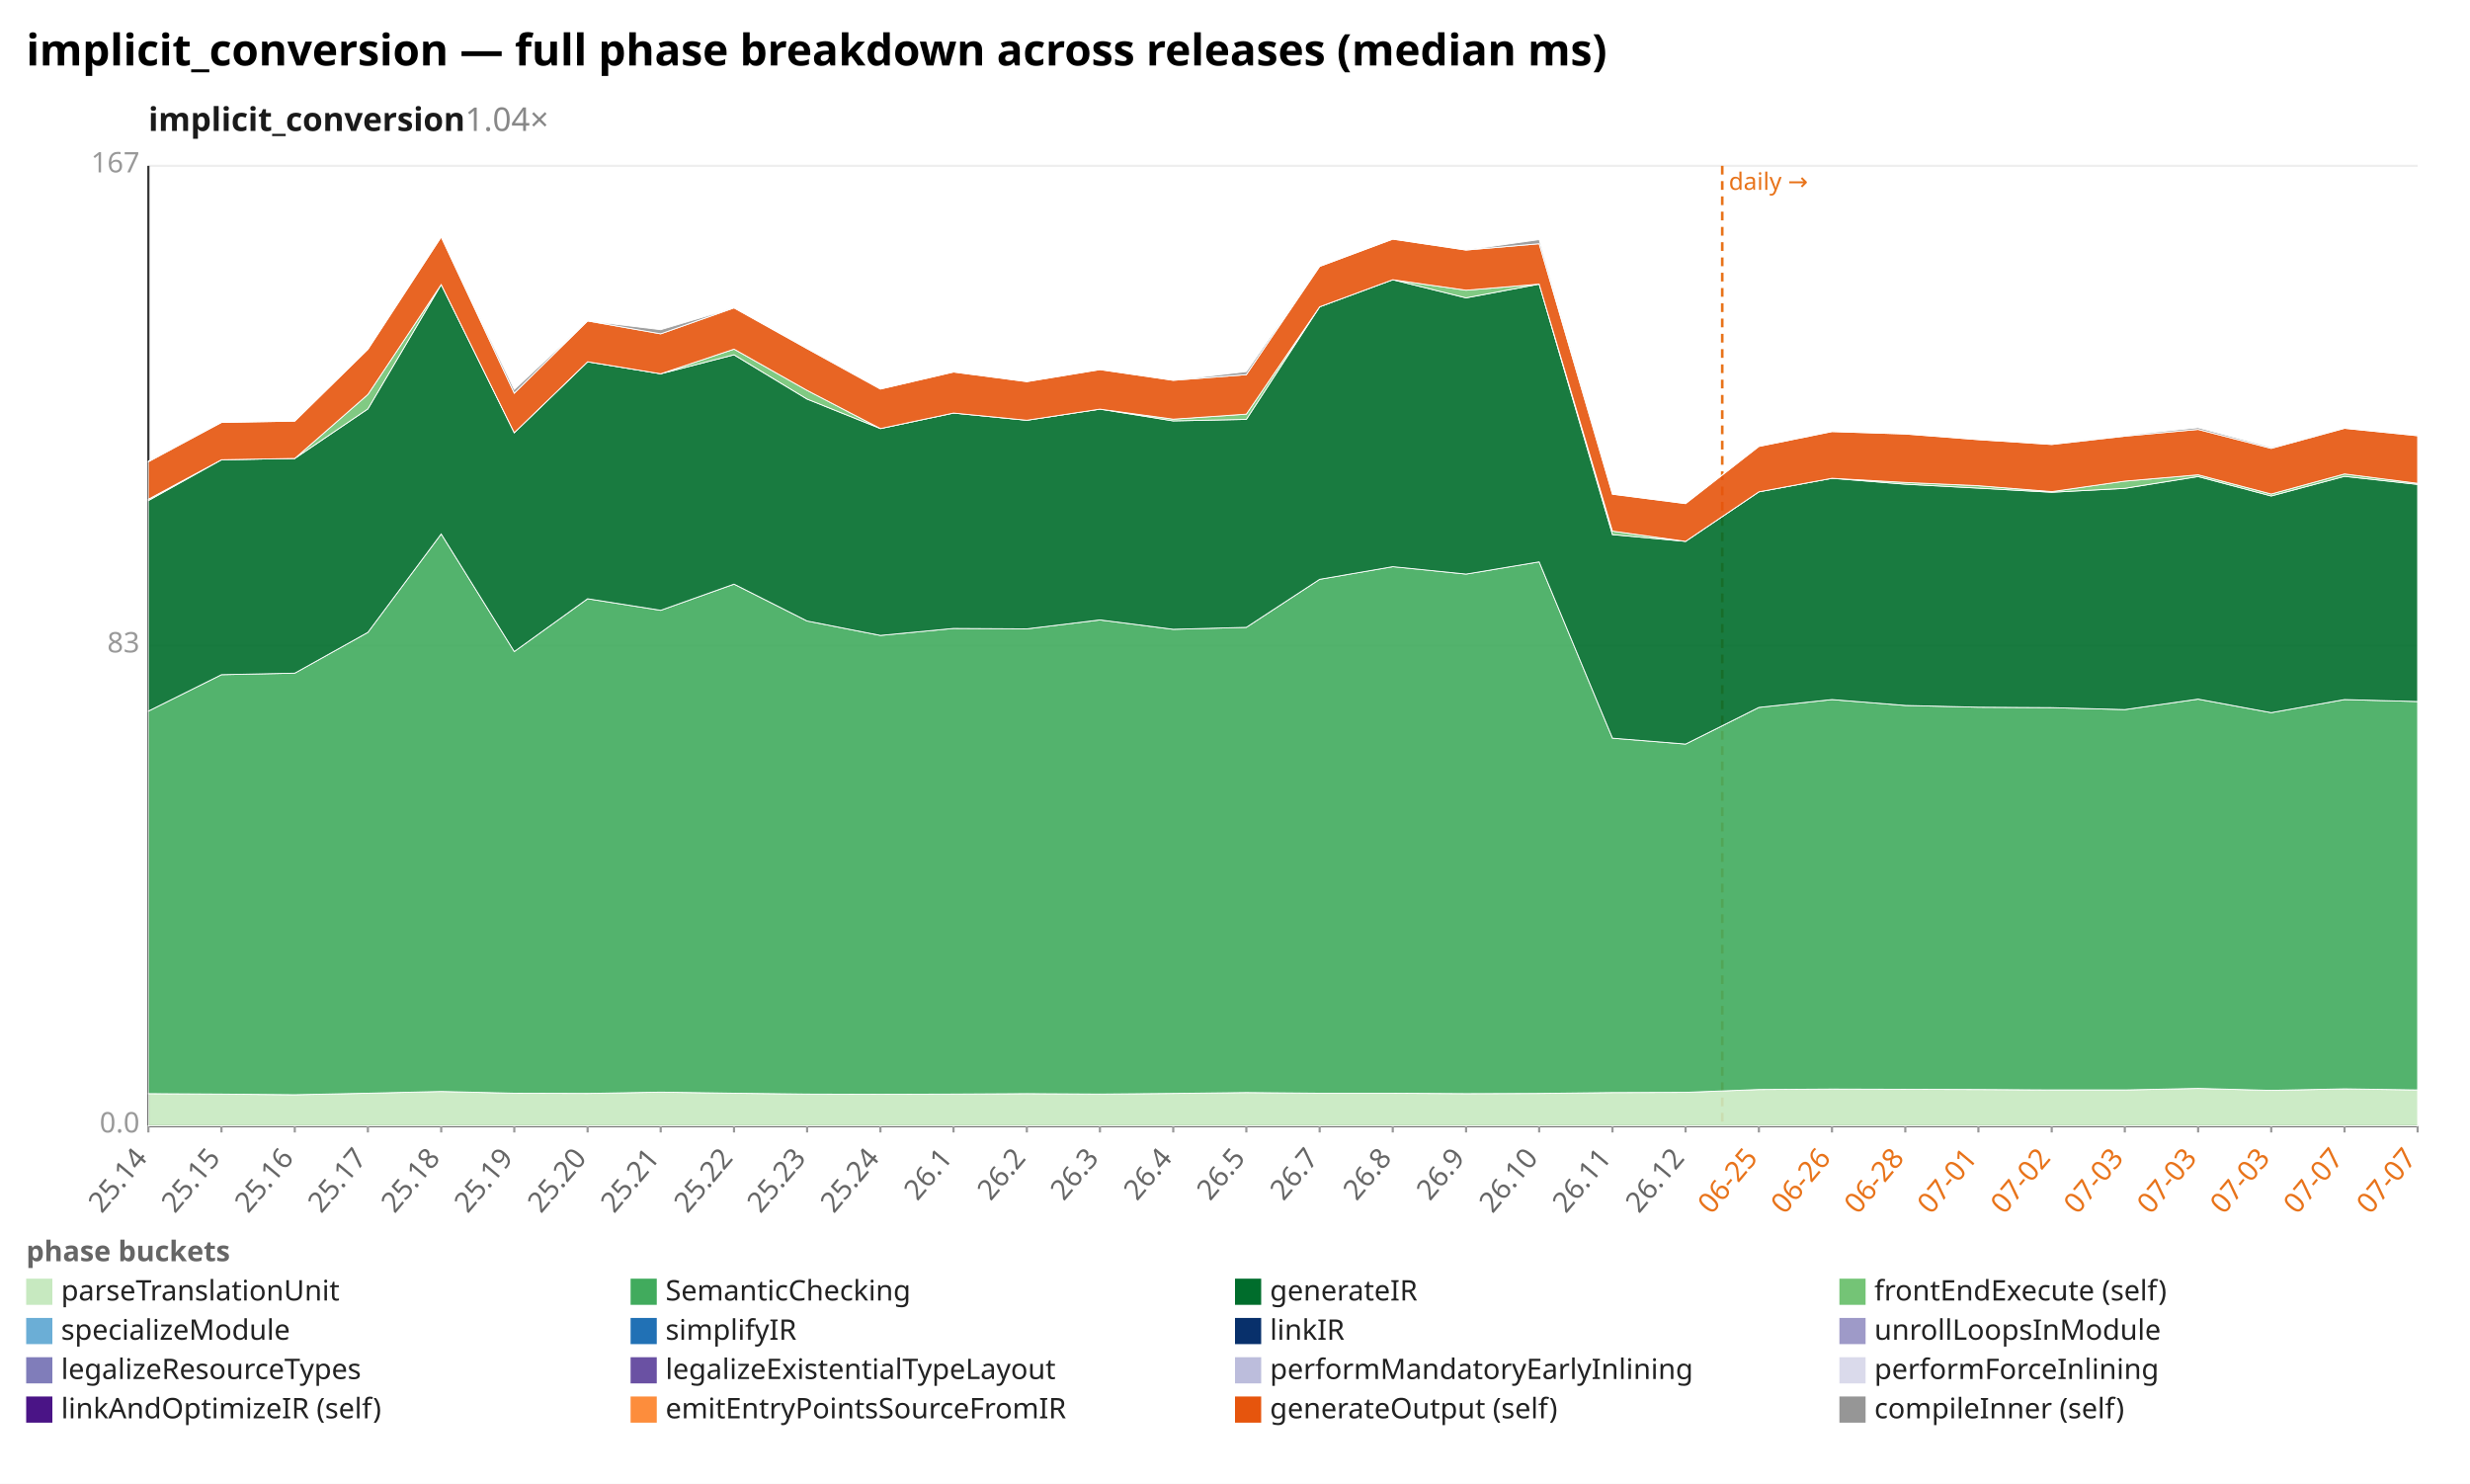
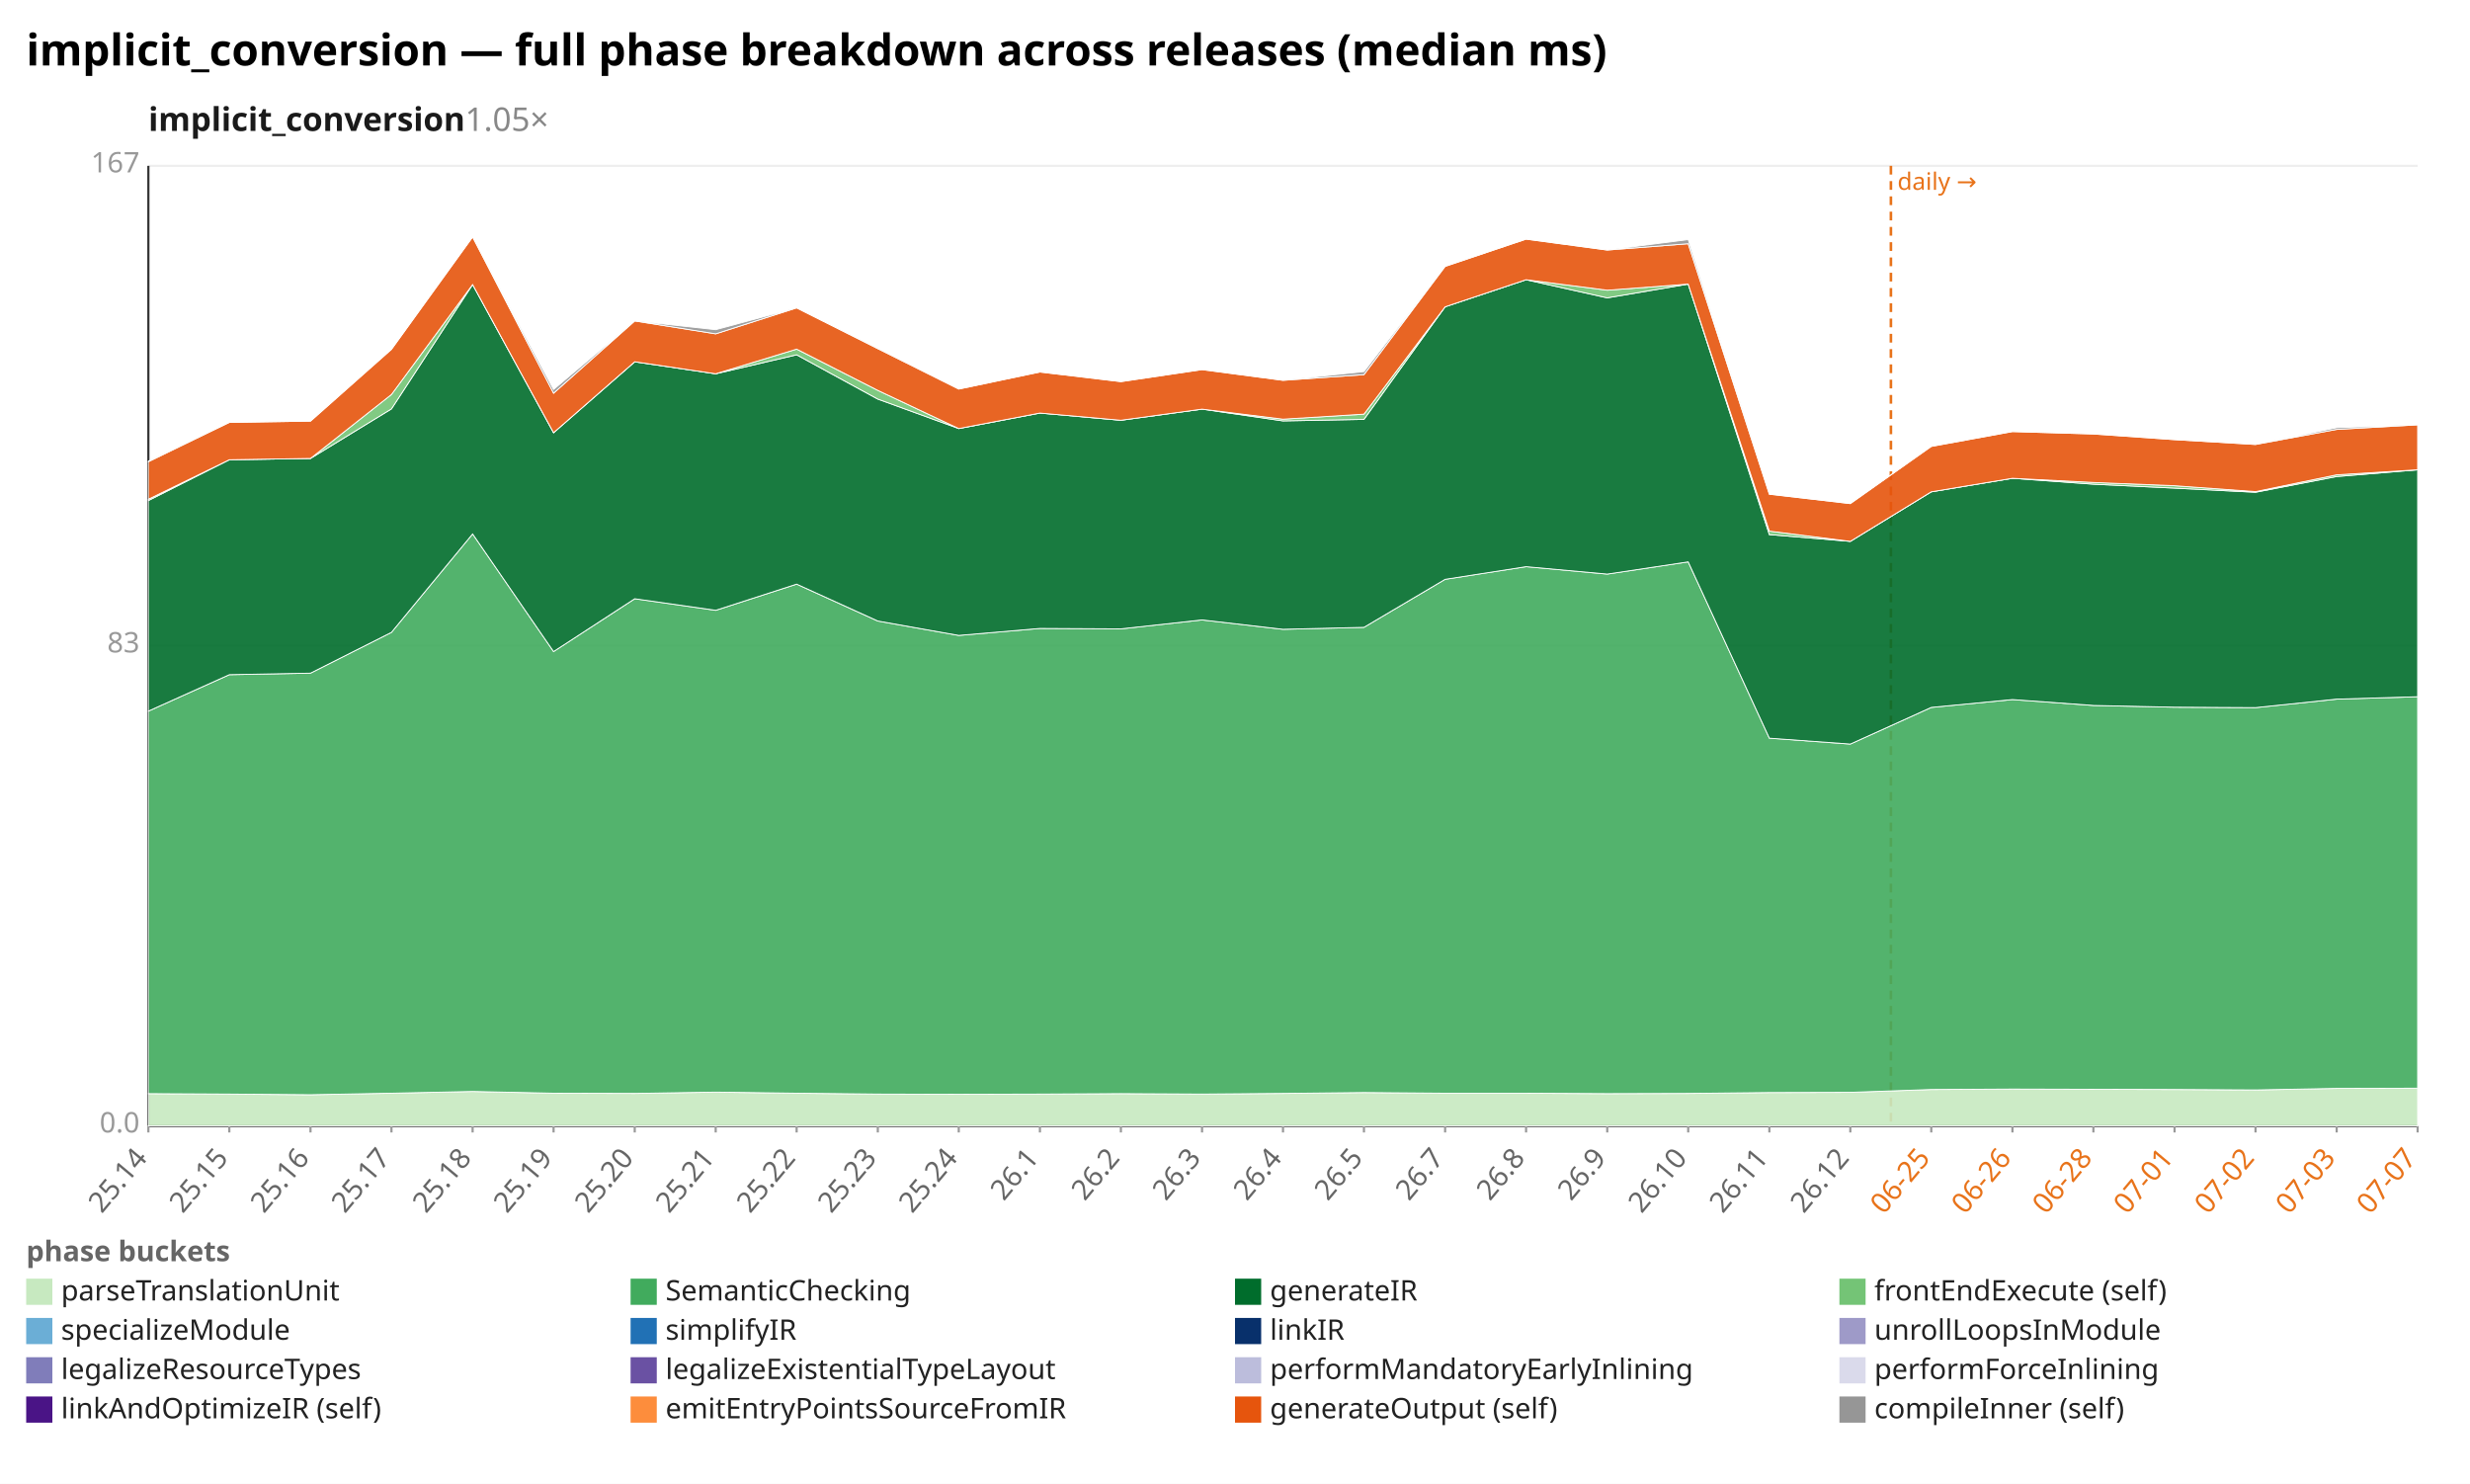
<svg xmlns="http://www.w3.org/2000/svg" width="1132" height="680" viewBox="0 0 1132 680" preserveAspectRatio="xMidYMid meet" font-family="sans-serif" font-size="13">
  <rect width="1132" height="680" fill="white" />
  <text x="12" y="30" font-size="20" font-weight="bold">implicit_conversion — full phase breakdown across releases (median ms)</text>
-   <text x="68" y="60" font-size="15" font-weight="600" fill="#1a1a1a">implicit_conversion<tspan fill="#888" font-weight="400" text-decoration="none">  1.04×</tspan>
+   <text x="68" y="60" font-size="15" font-weight="600" fill="#1a1a1a">implicit_conversion<tspan fill="#888" font-weight="400" text-decoration="none">  1.05×</tspan>
  </text>
  <line x1="68.0" y1="516.0" x2="1108.0" y2="516.0" stroke="#eee" />
  <text x="64.0" y="519.0" text-anchor="end" fill="#999">0.0</text>
  <line x1="68.0" y1="296.0" x2="1108.0" y2="296.0" stroke="#eee" />
  <text x="64.0" y="299.0" text-anchor="end" fill="#999">83</text>
  <line x1="68.0" y1="76.0" x2="1108.0" y2="76.0" stroke="#eee" />
  <text x="64.0" y="79.0" text-anchor="end" fill="#999">167</text>
  <line x1="68.0" y1="76.0" x2="68.0" y2="516.0" stroke="#333" />
  <line x1="68.0" y1="516.0" x2="1108.0" y2="516.0" stroke="#333" />
-   <line x1="789.3" y1="76.0" x2="789.3" y2="516.0" stroke="#e8731a" stroke-width="1.2" stroke-dasharray="4 3" />
-   <text x="792.3" y="87.0" fill="#e8731a" font-size="11">daily →</text>
+   <line x1="866.6" y1="76.0" x2="866.6" y2="516.0" stroke="#e8731a" stroke-width="1.2" stroke-dasharray="4 3" />
+   <text x="869.6" y="87.0" fill="#e8731a" font-size="11">daily →</text>
  <line x1="68.0" y1="516.0" x2="68.0" y2="519.0" stroke="#999" />
  <text x="68.0" y="531.0" text-anchor="end" fill="#666" transform="rotate(-50 68.0 531.0)">25.14</text>
-   <line x1="101.5" y1="516.0" x2="101.5" y2="519.0" stroke="#999" />
-   <text x="101.5" y="531.0" text-anchor="end" fill="#666" transform="rotate(-50 101.5 531.0)">25.15</text>
-   <line x1="135.1" y1="516.0" x2="135.1" y2="519.0" stroke="#999" />
-   <text x="135.1" y="531.0" text-anchor="end" fill="#666" transform="rotate(-50 135.1 531.0)">25.16</text>
-   <line x1="168.6" y1="516.0" x2="168.6" y2="519.0" stroke="#999" />
-   <text x="168.6" y="531.0" text-anchor="end" fill="#666" transform="rotate(-50 168.6 531.0)">25.17</text>
-   <line x1="202.2" y1="516.0" x2="202.2" y2="519.0" stroke="#999" />
-   <text x="202.2" y="531.0" text-anchor="end" fill="#666" transform="rotate(-50 202.2 531.0)">25.18</text>
-   <line x1="235.7" y1="516.0" x2="235.7" y2="519.0" stroke="#999" />
-   <text x="235.7" y="531.0" text-anchor="end" fill="#666" transform="rotate(-50 235.7 531.0)">25.19</text>
-   <line x1="269.3" y1="516.0" x2="269.3" y2="519.0" stroke="#999" />
-   <text x="269.3" y="531.0" text-anchor="end" fill="#666" transform="rotate(-50 269.3 531.0)">25.20</text>
-   <line x1="302.8" y1="516.0" x2="302.8" y2="519.0" stroke="#999" />
-   <text x="302.8" y="531.0" text-anchor="end" fill="#666" transform="rotate(-50 302.8 531.0)">25.21</text>
-   <line x1="336.4" y1="516.0" x2="336.4" y2="519.0" stroke="#999" />
-   <text x="336.4" y="531.0" text-anchor="end" fill="#666" transform="rotate(-50 336.4 531.0)">25.22</text>
-   <line x1="369.9" y1="516.0" x2="369.9" y2="519.0" stroke="#999" />
-   <text x="369.9" y="531.0" text-anchor="end" fill="#666" transform="rotate(-50 369.9 531.0)">25.23</text>
-   <line x1="403.5" y1="516.0" x2="403.5" y2="519.0" stroke="#999" />
-   <text x="403.5" y="531.0" text-anchor="end" fill="#666" transform="rotate(-50 403.5 531.0)">25.24</text>
-   <line x1="437.0" y1="516.0" x2="437.0" y2="519.0" stroke="#999" />
-   <text x="437.0" y="531.0" text-anchor="end" fill="#666" transform="rotate(-50 437.0 531.0)">26.1</text>
-   <line x1="470.6" y1="516.0" x2="470.6" y2="519.0" stroke="#999" />
-   <text x="470.6" y="531.0" text-anchor="end" fill="#666" transform="rotate(-50 470.6 531.0)">26.2</text>
-   <line x1="504.1" y1="516.0" x2="504.1" y2="519.0" stroke="#999" />
-   <text x="504.1" y="531.0" text-anchor="end" fill="#666" transform="rotate(-50 504.1 531.0)">26.3</text>
-   <line x1="537.7" y1="516.0" x2="537.7" y2="519.0" stroke="#999" />
-   <text x="537.7" y="531.0" text-anchor="end" fill="#666" transform="rotate(-50 537.7 531.0)">26.4</text>
-   <line x1="571.2" y1="516.0" x2="571.2" y2="519.0" stroke="#999" />
-   <text x="571.2" y="531.0" text-anchor="end" fill="#666" transform="rotate(-50 571.2 531.0)">26.5</text>
-   <line x1="604.8" y1="516.0" x2="604.8" y2="519.0" stroke="#999" />
-   <text x="604.8" y="531.0" text-anchor="end" fill="#666" transform="rotate(-50 604.8 531.0)">26.7</text>
-   <line x1="638.3" y1="516.0" x2="638.3" y2="519.0" stroke="#999" />
-   <text x="638.3" y="531.0" text-anchor="end" fill="#666" transform="rotate(-50 638.3 531.0)">26.8</text>
-   <line x1="671.9" y1="516.0" x2="671.9" y2="519.0" stroke="#999" />
-   <text x="671.9" y="531.0" text-anchor="end" fill="#666" transform="rotate(-50 671.9 531.0)">26.9</text>
-   <line x1="705.4" y1="516.0" x2="705.4" y2="519.0" stroke="#999" />
-   <text x="705.4" y="531.0" text-anchor="end" fill="#666" transform="rotate(-50 705.4 531.0)">26.10</text>
-   <line x1="739.0" y1="516.0" x2="739.0" y2="519.0" stroke="#999" />
-   <text x="739.0" y="531.0" text-anchor="end" fill="#666" transform="rotate(-50 739.0 531.0)">26.11</text>
-   <line x1="772.5" y1="516.0" x2="772.5" y2="519.0" stroke="#999" />
-   <text x="772.5" y="531.0" text-anchor="end" fill="#666" transform="rotate(-50 772.5 531.0)">26.12</text>
-   <line x1="806.1" y1="516.0" x2="806.1" y2="519.0" stroke="#999" />
-   <text x="806.1" y="531.0" text-anchor="end" fill="#e8731a" transform="rotate(-50 806.1 531.0)">06-25</text>
-   <line x1="839.6" y1="516.0" x2="839.6" y2="519.0" stroke="#999" />
-   <text x="839.6" y="531.0" text-anchor="end" fill="#e8731a" transform="rotate(-50 839.6 531.0)">06-26</text>
-   <line x1="873.2" y1="516.0" x2="873.2" y2="519.0" stroke="#999" />
-   <text x="873.2" y="531.0" text-anchor="end" fill="#e8731a" transform="rotate(-50 873.2 531.0)">06-28</text>
-   <line x1="906.7" y1="516.0" x2="906.7" y2="519.0" stroke="#999" />
-   <text x="906.7" y="531.0" text-anchor="end" fill="#e8731a" transform="rotate(-50 906.7 531.0)">07-01</text>
-   <line x1="940.3" y1="516.0" x2="940.3" y2="519.0" stroke="#999" />
-   <text x="940.3" y="531.0" text-anchor="end" fill="#e8731a" transform="rotate(-50 940.3 531.0)">07-02</text>
-   <line x1="973.8" y1="516.0" x2="973.8" y2="519.0" stroke="#999" />
-   <text x="973.8" y="531.0" text-anchor="end" fill="#e8731a" transform="rotate(-50 973.8 531.0)">07-03</text>
-   <line x1="1007.4" y1="516.0" x2="1007.4" y2="519.0" stroke="#999" />
-   <text x="1007.4" y="531.0" text-anchor="end" fill="#e8731a" transform="rotate(-50 1007.4 531.0)">07-03</text>
-   <line x1="1040.9" y1="516.0" x2="1040.9" y2="519.0" stroke="#999" />
-   <text x="1040.9" y="531.0" text-anchor="end" fill="#e8731a" transform="rotate(-50 1040.9 531.0)">07-03</text>
-   <line x1="1074.5" y1="516.0" x2="1074.5" y2="519.0" stroke="#999" />
-   <text x="1074.5" y="531.0" text-anchor="end" fill="#e8731a" transform="rotate(-50 1074.5 531.0)">07-07</text>
+   <line x1="105.1" y1="516.0" x2="105.1" y2="519.0" stroke="#999" />
+   <text x="105.1" y="531.0" text-anchor="end" fill="#666" transform="rotate(-50 105.1 531.0)">25.15</text>
+   <line x1="142.3" y1="516.0" x2="142.3" y2="519.0" stroke="#999" />
+   <text x="142.3" y="531.0" text-anchor="end" fill="#666" transform="rotate(-50 142.3 531.0)">25.16</text>
+   <line x1="179.4" y1="516.0" x2="179.4" y2="519.0" stroke="#999" />
+   <text x="179.4" y="531.0" text-anchor="end" fill="#666" transform="rotate(-50 179.4 531.0)">25.17</text>
+   <line x1="216.6" y1="516.0" x2="216.6" y2="519.0" stroke="#999" />
+   <text x="216.6" y="531.0" text-anchor="end" fill="#666" transform="rotate(-50 216.6 531.0)">25.18</text>
+   <line x1="253.7" y1="516.0" x2="253.7" y2="519.0" stroke="#999" />
+   <text x="253.7" y="531.0" text-anchor="end" fill="#666" transform="rotate(-50 253.7 531.0)">25.19</text>
+   <line x1="290.9" y1="516.0" x2="290.9" y2="519.0" stroke="#999" />
+   <text x="290.9" y="531.0" text-anchor="end" fill="#666" transform="rotate(-50 290.9 531.0)">25.20</text>
+   <line x1="328.0" y1="516.0" x2="328.0" y2="519.0" stroke="#999" />
+   <text x="328.0" y="531.0" text-anchor="end" fill="#666" transform="rotate(-50 328.0 531.0)">25.21</text>
+   <line x1="365.1" y1="516.0" x2="365.1" y2="519.0" stroke="#999" />
+   <text x="365.1" y="531.0" text-anchor="end" fill="#666" transform="rotate(-50 365.1 531.0)">25.22</text>
+   <line x1="402.3" y1="516.0" x2="402.3" y2="519.0" stroke="#999" />
+   <text x="402.3" y="531.0" text-anchor="end" fill="#666" transform="rotate(-50 402.3 531.0)">25.23</text>
+   <line x1="439.4" y1="516.0" x2="439.4" y2="519.0" stroke="#999" />
+   <text x="439.4" y="531.0" text-anchor="end" fill="#666" transform="rotate(-50 439.4 531.0)">25.24</text>
+   <line x1="476.6" y1="516.0" x2="476.6" y2="519.0" stroke="#999" />
+   <text x="476.6" y="531.0" text-anchor="end" fill="#666" transform="rotate(-50 476.6 531.0)">26.1</text>
+   <line x1="513.7" y1="516.0" x2="513.7" y2="519.0" stroke="#999" />
+   <text x="513.7" y="531.0" text-anchor="end" fill="#666" transform="rotate(-50 513.7 531.0)">26.2</text>
+   <line x1="550.9" y1="516.0" x2="550.9" y2="519.0" stroke="#999" />
+   <text x="550.9" y="531.0" text-anchor="end" fill="#666" transform="rotate(-50 550.9 531.0)">26.3</text>
+   <line x1="588.0" y1="516.0" x2="588.0" y2="519.0" stroke="#999" />
+   <text x="588.0" y="531.0" text-anchor="end" fill="#666" transform="rotate(-50 588.0 531.0)">26.4</text>
+   <line x1="625.1" y1="516.0" x2="625.1" y2="519.0" stroke="#999" />
+   <text x="625.1" y="531.0" text-anchor="end" fill="#666" transform="rotate(-50 625.1 531.0)">26.5</text>
+   <line x1="662.3" y1="516.0" x2="662.3" y2="519.0" stroke="#999" />
+   <text x="662.3" y="531.0" text-anchor="end" fill="#666" transform="rotate(-50 662.3 531.0)">26.7</text>
+   <line x1="699.4" y1="516.0" x2="699.4" y2="519.0" stroke="#999" />
+   <text x="699.4" y="531.0" text-anchor="end" fill="#666" transform="rotate(-50 699.4 531.0)">26.8</text>
+   <line x1="736.6" y1="516.0" x2="736.6" y2="519.0" stroke="#999" />
+   <text x="736.6" y="531.0" text-anchor="end" fill="#666" transform="rotate(-50 736.6 531.0)">26.9</text>
+   <line x1="773.7" y1="516.0" x2="773.7" y2="519.0" stroke="#999" />
+   <text x="773.7" y="531.0" text-anchor="end" fill="#666" transform="rotate(-50 773.7 531.0)">26.10</text>
+   <line x1="810.9" y1="516.0" x2="810.9" y2="519.0" stroke="#999" />
+   <text x="810.9" y="531.0" text-anchor="end" fill="#666" transform="rotate(-50 810.9 531.0)">26.11</text>
+   <line x1="848.0" y1="516.0" x2="848.0" y2="519.0" stroke="#999" />
+   <text x="848.0" y="531.0" text-anchor="end" fill="#666" transform="rotate(-50 848.0 531.0)">26.12</text>
+   <line x1="885.1" y1="516.0" x2="885.1" y2="519.0" stroke="#999" />
+   <text x="885.1" y="531.0" text-anchor="end" fill="#e8731a" transform="rotate(-50 885.1 531.0)">06-25</text>
+   <line x1="922.3" y1="516.0" x2="922.3" y2="519.0" stroke="#999" />
+   <text x="922.3" y="531.0" text-anchor="end" fill="#e8731a" transform="rotate(-50 922.3 531.0)">06-26</text>
+   <line x1="959.4" y1="516.0" x2="959.4" y2="519.0" stroke="#999" />
+   <text x="959.4" y="531.0" text-anchor="end" fill="#e8731a" transform="rotate(-50 959.4 531.0)">06-28</text>
+   <line x1="996.6" y1="516.0" x2="996.6" y2="519.0" stroke="#999" />
+   <text x="996.6" y="531.0" text-anchor="end" fill="#e8731a" transform="rotate(-50 996.6 531.0)">07-01</text>
+   <line x1="1033.7" y1="516.0" x2="1033.7" y2="519.0" stroke="#999" />
+   <text x="1033.7" y="531.0" text-anchor="end" fill="#e8731a" transform="rotate(-50 1033.7 531.0)">07-02</text>
+   <line x1="1070.9" y1="516.0" x2="1070.9" y2="519.0" stroke="#999" />
+   <text x="1070.9" y="531.0" text-anchor="end" fill="#e8731a" transform="rotate(-50 1070.9 531.0)">07-03</text>
  <line x1="1108.0" y1="516.0" x2="1108.0" y2="519.0" stroke="#999" />
  <text x="1108.0" y="531.0" text-anchor="end" fill="#e8731a" transform="rotate(-50 1108.0 531.0)">07-07</text>
-   <polygon points="68.0,501.2 101.5,501.4 135.1,501.7 168.6,501.0 202.2,500.2 235.7,501.0 269.3,501.1 302.8,500.5 336.4,501.0 369.9,501.4 403.5,501.5 437.0,501.4 470.6,501.2 504.1,501.4 537.7,501.1 571.2,500.7 604.8,501.0 638.3,501.0 671.9,501.2 705.4,501.1 739.0,500.7 772.5,500.6 806.1,499.3 839.6,499.1 873.2,499.2 906.7,499.3 940.3,499.5 973.8,499.5 1007.4,498.8 1040.9,499.7 1074.5,499.0 1108.0,499.5 1108.0,516.0 1074.5,516.0 1040.9,516.0 1007.4,516.0 973.8,516.0 940.3,516.0 906.7,516.0 873.2,516.0 839.6,516.0 806.1,516.0 772.5,516.0 739.0,516.0 705.4,516.0 671.9,516.0 638.3,516.0 604.8,516.0 571.2,516.0 537.7,516.0 504.1,516.0 470.6,516.0 437.0,516.0 403.5,516.0 369.9,516.0 336.4,516.0 302.8,516.0 269.3,516.0 235.7,516.0 202.2,516.0 168.6,516.0 135.1,516.0 101.5,516.0 68.0,516.0" fill="#c7e9c0" fill-opacity="0.9" stroke="#fff" stroke-width="0.4" />
-   <polygon points="68.0,325.9 101.5,309.2 135.1,308.5 168.6,289.8 202.2,244.7 235.7,298.6 269.3,274.4 302.8,279.7 336.4,267.7 369.9,284.6 403.5,291.2 437.0,288.0 470.6,288.2 504.1,284.1 537.7,288.4 571.2,287.5 604.8,265.5 638.3,259.7 671.9,263.1 705.4,257.5 739.0,338.3 772.5,341.0 806.1,324.2 839.6,320.6 873.2,323.3 906.7,324.1 940.3,324.3 973.8,325.2 1007.4,320.4 1040.9,326.6 1074.5,320.6 1108.0,321.5 1108.0,499.5 1074.5,499.0 1040.9,499.7 1007.4,498.8 973.8,499.5 940.3,499.5 906.7,499.3 873.2,499.2 839.6,499.1 806.1,499.3 772.5,500.6 739.0,500.7 705.4,501.1 671.9,501.2 638.3,501.0 604.8,501.0 571.2,500.7 537.7,501.1 504.1,501.4 470.6,501.2 437.0,501.4 403.5,501.5 369.9,501.4 336.4,501.0 302.8,500.5 269.3,501.1 235.7,501.0 202.2,500.2 168.6,501.0 135.1,501.7 101.5,501.4 68.0,501.2" fill="#41ab5d" fill-opacity="0.9" stroke="#fff" stroke-width="0.4" />
-   <polygon points="68.0,229.4 101.5,210.7 135.1,210.1 168.6,187.4 202.2,130.4 235.7,198.3 269.3,165.8 302.8,171.3 336.4,162.6 369.9,182.9 403.5,196.4 437.0,189.3 470.6,192.6 504.1,187.5 537.7,192.9 571.2,192.2 604.8,140.6 638.3,128.2 671.9,136.5 705.4,130.2 739.0,245.0 772.5,248.1 806.1,225.4 839.6,219.2 873.2,221.9 906.7,223.7 940.3,225.6 973.8,223.8 1007.4,218.4 1040.9,227.3 1074.5,218.3 1108.0,222.0 1108.0,321.5 1074.5,320.6 1040.9,326.6 1007.4,320.4 973.8,325.2 940.3,324.3 906.7,324.1 873.2,323.3 839.6,320.6 806.1,324.2 772.5,341.0 739.0,338.3 705.4,257.5 671.9,263.1 638.3,259.7 604.8,265.5 571.2,287.5 537.7,288.4 504.1,284.1 470.6,288.2 437.0,288.0 403.5,291.2 369.9,284.6 336.4,267.7 302.8,279.7 269.3,274.4 235.7,298.6 202.2,244.7 168.6,289.8 135.1,308.5 101.5,309.2 68.0,325.9" fill="#006d2c" fill-opacity="0.9" stroke="#fff" stroke-width="0.4" />
-   <polygon points="68.0,228.8 101.5,210.7 135.1,210.1 168.6,180.8 202.2,130.4 235.7,198.3 269.3,165.8 302.8,171.3 336.4,160.0 369.9,178.9 403.5,196.4 437.0,189.3 470.6,192.6 504.1,187.5 537.7,192.1 571.2,189.8 604.8,140.6 638.3,128.2 671.9,133.0 705.4,130.2 739.0,243.4 772.5,248.1 806.1,225.4 839.6,219.2 873.2,221.1 906.7,222.6 940.3,225.3 973.8,220.5 1007.4,217.6 1040.9,226.4 1074.5,217.2 1108.0,221.5 1108.0,222.0 1074.5,218.3 1040.9,227.3 1007.4,218.4 973.8,223.8 940.3,225.6 906.7,223.7 873.2,221.9 839.6,219.2 806.1,225.4 772.5,248.1 739.0,245.0 705.4,130.2 671.9,136.5 638.3,128.2 604.8,140.6 571.2,192.2 537.7,192.9 504.1,187.5 470.6,192.6 437.0,189.3 403.5,196.4 369.9,182.9 336.4,162.6 302.8,171.3 269.3,165.8 235.7,198.3 202.2,130.4 168.6,187.4 135.1,210.1 101.5,210.7 68.0,229.4" fill="#74c476" fill-opacity="0.9" stroke="#fff" stroke-width="0.4" />
-   <polygon points="68.0,211.6 101.5,193.6 135.1,193.0 168.6,160.1 202.2,108.6 235.7,180.2 269.3,147.1 302.8,153.0 336.4,141.1 369.9,159.8 403.5,178.3 437.0,170.5 470.6,174.9 504.1,169.4 537.7,174.3 571.2,171.7 604.8,122.1 638.3,109.6 671.9,114.6 705.4,111.7 739.0,226.5 772.5,230.8 806.1,204.6 839.6,197.8 873.2,198.9 906.7,201.5 940.3,203.7 973.8,199.9 1007.4,196.8 1040.9,205.5 1074.5,196.3 1108.0,199.7 1108.0,221.5 1074.5,217.2 1040.9,226.4 1007.4,217.6 973.8,220.5 940.3,225.3 906.7,222.6 873.2,221.1 839.6,219.2 806.1,225.4 772.5,248.1 739.0,243.4 705.4,130.2 671.9,133.0 638.3,128.2 604.8,140.6 571.2,189.8 537.7,192.1 504.1,187.5 470.6,192.6 437.0,189.3 403.5,196.4 369.9,178.9 336.4,160.0 302.8,171.3 269.3,165.8 235.7,198.3 202.2,130.4 168.6,180.8 135.1,210.1 101.5,210.7 68.0,228.8" fill="#e6550d" fill-opacity="0.9" stroke="#fff" stroke-width="0.4" />
-   <polygon points="68.0,211.3 101.5,193.6 135.1,193.0 168.6,160.1 202.2,108.6 235.7,178.5 269.3,147.1 302.8,151.1 336.4,141.1 369.9,159.7 403.5,178.3 437.0,170.5 470.6,174.9 504.1,169.4 537.7,174.3 571.2,170.3 604.8,122.1 638.3,109.6 671.9,114.6 705.4,109.8 739.0,226.5 772.5,230.8 806.1,204.6 839.6,197.8 873.2,198.9 906.7,201.5 940.3,203.7 973.8,199.5 1007.4,196.0 1040.9,205.0 1074.5,196.3 1108.0,199.6 1108.0,199.7 1074.5,196.3 1040.9,205.5 1007.4,196.8 973.8,199.9 940.3,203.7 906.7,201.5 873.2,198.9 839.6,197.8 806.1,204.6 772.5,230.8 739.0,226.5 705.4,111.7 671.9,114.6 638.3,109.6 604.8,122.1 571.2,171.7 537.7,174.3 504.1,169.4 470.6,174.9 437.0,170.5 403.5,178.3 369.9,159.8 336.4,141.1 302.8,153.0 269.3,147.1 235.7,180.2 202.2,108.6 168.6,160.1 135.1,193.0 101.5,193.6 68.0,211.6" fill="#969696" fill-opacity="0.9" stroke="#fff" stroke-width="0.4" />
+   <polygon points="68.0,501.2 105.1,501.4 142.3,501.7 179.4,501.0 216.6,500.2 253.7,501.0 290.9,501.1 328.0,500.5 365.1,501.0 402.3,501.4 439.4,501.5 476.6,501.4 513.7,501.2 550.9,501.4 588.0,501.1 625.1,500.7 662.3,501.0 699.4,501.0 736.6,501.2 773.7,501.1 810.9,500.7 848.0,500.6 885.1,499.3 922.3,499.1 959.4,499.2 996.6,499.3 1033.7,499.5 1070.9,498.8 1108.0,498.7 1108.0,516.0 1070.9,516.0 1033.7,516.0 996.6,516.0 959.4,516.0 922.3,516.0 885.1,516.0 848.0,516.0 810.9,516.0 773.7,516.0 736.6,516.0 699.4,516.0 662.3,516.0 625.1,516.0 588.0,516.0 550.9,516.0 513.7,516.0 476.6,516.0 439.4,516.0 402.3,516.0 365.1,516.0 328.0,516.0 290.9,516.0 253.7,516.0 216.6,516.0 179.4,516.0 142.3,516.0 105.1,516.0 68.0,516.0" fill="#c7e9c0" fill-opacity="0.9" stroke="#fff" stroke-width="0.4" />
+   <polygon points="68.0,325.9 105.1,309.2 142.3,308.5 179.4,289.8 216.6,244.7 253.7,298.6 290.9,274.4 328.0,279.7 365.1,267.7 402.3,284.6 439.4,291.2 476.6,288.0 513.7,288.2 550.9,284.1 588.0,288.4 625.1,287.5 662.3,265.5 699.4,259.7 736.6,263.1 773.7,257.5 810.9,338.3 848.0,341.0 885.1,324.2 922.3,320.6 959.4,323.3 996.6,324.1 1033.7,324.3 1070.9,320.4 1108.0,319.3 1108.0,498.7 1070.9,498.8 1033.7,499.5 996.6,499.3 959.4,499.2 922.3,499.1 885.1,499.3 848.0,500.6 810.9,500.7 773.7,501.1 736.6,501.2 699.4,501.0 662.3,501.0 625.1,500.7 588.0,501.1 550.9,501.4 513.7,501.2 476.6,501.4 439.4,501.5 402.3,501.4 365.1,501.0 328.0,500.5 290.9,501.1 253.7,501.0 216.6,500.2 179.4,501.0 142.3,501.7 105.1,501.4 68.0,501.2" fill="#41ab5d" fill-opacity="0.9" stroke="#fff" stroke-width="0.4" />
+   <polygon points="68.0,229.4 105.1,210.7 142.3,210.1 179.4,187.4 216.6,130.4 253.7,198.3 290.9,165.8 328.0,171.3 365.1,162.6 402.3,182.9 439.4,196.4 476.6,189.3 513.7,192.6 550.9,187.5 588.0,192.9 625.1,192.2 662.3,140.6 699.4,128.2 736.6,136.5 773.7,130.2 810.9,245.0 848.0,248.1 885.1,225.4 922.3,219.2 959.4,221.9 996.6,223.7 1033.7,225.6 1070.9,218.4 1108.0,215.3 1108.0,319.3 1070.9,320.4 1033.7,324.3 996.6,324.1 959.4,323.3 922.3,320.6 885.1,324.2 848.0,341.0 810.9,338.3 773.7,257.5 736.6,263.1 699.4,259.7 662.3,265.5 625.1,287.5 588.0,288.4 550.9,284.1 513.7,288.2 476.6,288.0 439.4,291.2 402.3,284.6 365.1,267.7 328.0,279.7 290.9,274.4 253.7,298.6 216.6,244.7 179.4,289.8 142.3,308.5 105.1,309.2 68.0,325.9" fill="#006d2c" fill-opacity="0.9" stroke="#fff" stroke-width="0.4" />
+   <polygon points="68.0,228.8 105.1,210.7 142.3,210.1 179.4,180.8 216.6,130.4 253.7,198.3 290.9,165.8 328.0,171.3 365.1,160.0 402.3,178.9 439.4,196.4 476.6,189.3 513.7,192.6 550.9,187.5 588.0,192.1 625.1,189.8 662.3,140.6 699.4,128.2 736.6,133.0 773.7,130.2 810.9,243.4 848.0,248.1 885.1,225.4 922.3,219.2 959.4,221.1 996.6,222.6 1033.7,225.3 1070.9,217.6 1108.0,215.3 1108.0,215.3 1070.9,218.4 1033.7,225.6 996.6,223.7 959.4,221.9 922.3,219.2 885.1,225.4 848.0,248.1 810.9,245.0 773.7,130.2 736.6,136.5 699.4,128.2 662.3,140.6 625.1,192.2 588.0,192.9 550.9,187.5 513.7,192.6 476.6,189.3 439.4,196.4 402.3,182.9 365.1,162.6 328.0,171.3 290.9,165.8 253.7,198.3 216.6,130.4 179.4,187.4 142.3,210.1 105.1,210.7 68.0,229.4" fill="#74c476" fill-opacity="0.9" stroke="#fff" stroke-width="0.4" />
+   <polygon points="68.0,211.6 105.1,193.6 142.3,193.0 179.4,160.1 216.6,108.6 253.7,180.2 290.9,147.1 328.0,153.0 365.1,141.1 402.3,159.8 439.4,178.3 476.6,170.5 513.7,174.9 550.9,169.4 588.0,174.3 625.1,171.7 662.3,122.1 699.4,109.6 736.6,114.6 773.7,111.7 810.9,226.5 848.0,230.8 885.1,204.6 922.3,197.8 959.4,198.9 996.6,201.5 1033.7,203.7 1070.9,196.8 1108.0,194.7 1108.0,215.3 1070.9,217.6 1033.7,225.3 996.6,222.6 959.4,221.1 922.3,219.2 885.1,225.4 848.0,248.1 810.9,243.4 773.7,130.2 736.6,133.0 699.4,128.2 662.3,140.6 625.1,189.8 588.0,192.1 550.9,187.5 513.7,192.6 476.6,189.3 439.4,196.4 402.3,178.9 365.1,160.0 328.0,171.3 290.9,165.8 253.7,198.3 216.6,130.4 179.4,180.8 142.3,210.1 105.1,210.7 68.0,228.8" fill="#e6550d" fill-opacity="0.9" stroke="#fff" stroke-width="0.4" />
+   <polygon points="68.0,211.3 105.1,193.6 142.3,193.0 179.4,160.1 216.6,108.6 253.7,178.5 290.9,147.1 328.0,151.1 365.1,141.1 402.3,159.7 439.4,178.3 476.6,170.5 513.7,174.9 550.9,169.4 588.0,174.3 625.1,170.3 662.3,122.1 699.4,109.6 736.6,114.6 773.7,109.8 810.9,226.5 848.0,230.8 885.1,204.6 922.3,197.8 959.4,198.9 996.6,201.5 1033.7,203.7 1070.9,196.0 1108.0,194.7 1108.0,194.7 1070.9,196.8 1033.7,203.7 996.6,201.5 959.4,198.9 922.3,197.8 885.1,204.6 848.0,230.8 810.9,226.5 773.7,111.7 736.6,114.6 699.4,109.6 662.3,122.1 625.1,171.7 588.0,174.3 550.9,169.4 513.7,174.9 476.6,170.5 439.4,178.3 402.3,159.8 365.1,141.1 328.0,153.0 290.9,147.1 253.7,180.2 216.6,108.6 179.4,160.1 142.3,193.0 105.1,193.6 68.0,211.6" fill="#969696" fill-opacity="0.9" stroke="#fff" stroke-width="0.4" />
  <text x="12" y="578" fill="#666" font-weight="600">phase buckets</text>
  <rect x="12" y="586" width="12" height="12" fill="#c7e9c0" />
  <text x="28" y="596" fill="#222">parseTranslationUnit</text>
  <rect x="289" y="586" width="12" height="12" fill="#41ab5d" />
  <text x="305" y="596" fill="#222">SemanticChecking</text>
  <rect x="566" y="586" width="12" height="12" fill="#006d2c" />
  <text x="582" y="596" fill="#222">generateIR</text>
  <rect x="843" y="586" width="12" height="12" fill="#74c476" />
  <text x="859" y="596" fill="#222">frontEndExecute (self)</text>
  <rect x="12" y="604" width="12" height="12" fill="#6baed6" />
  <text x="28" y="614" fill="#222">specializeModule</text>
  <rect x="289" y="604" width="12" height="12" fill="#2171b5" />
  <text x="305" y="614" fill="#222">simplifyIR</text>
  <rect x="566" y="604" width="12" height="12" fill="#08306b" />
  <text x="582" y="614" fill="#222">linkIR</text>
  <rect x="843" y="604" width="12" height="12" fill="#9e9ac8" />
  <text x="859" y="614" fill="#222">unrollLoopsInModule</text>
  <rect x="12" y="622" width="12" height="12" fill="#807dba" />
  <text x="28" y="632" fill="#222">legalizeResourceTypes</text>
  <rect x="289" y="622" width="12" height="12" fill="#6a51a3" />
  <text x="305" y="632" fill="#222">legalizeExistentialTypeLayout</text>
  <rect x="566" y="622" width="12" height="12" fill="#bcbddc" />
  <text x="582" y="632" fill="#222">performMandatoryEarlyInlining</text>
  <rect x="843" y="622" width="12" height="12" fill="#dadaeb" />
  <text x="859" y="632" fill="#222">performForceInlining</text>
  <rect x="12" y="640" width="12" height="12" fill="#4a1486" />
  <text x="28" y="650" fill="#222">linkAndOptimizeIR (self)</text>
  <rect x="289" y="640" width="12" height="12" fill="#fd8d3c" />
  <text x="305" y="650" fill="#222">emitEntryPointsSourceFromIR</text>
  <rect x="566" y="640" width="12" height="12" fill="#e6550d" />
  <text x="582" y="650" fill="#222">generateOutput (self)</text>
  <rect x="843" y="640" width="12" height="12" fill="#969696" />
  <text x="859" y="650" fill="#222">compileInner (self)</text>
</svg>
